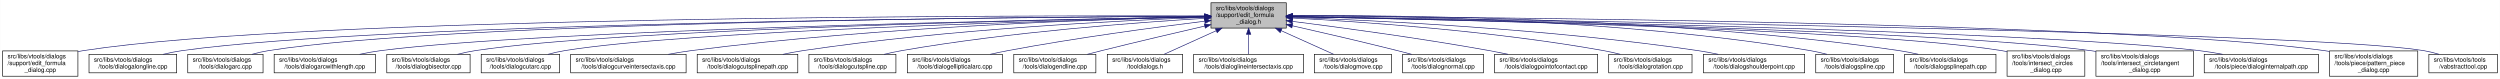
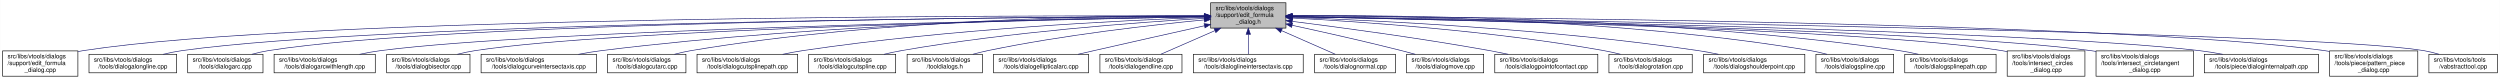
- <svg xmlns="http://www.w3.org/2000/svg" xmlns:xlink="http://www.w3.org/1999/xlink" width="4051pt" height="128pt" viewBox="0.00 0.00 4050.50 128.00">
+ <svg xmlns="http://www.w3.org/2000/svg" xmlns:xlink="http://www.w3.org/1999/xlink" width="4052pt" height="128pt" viewBox="0.00 0.00 4051.50 128.00">
  <g id="graph0" class="graph" transform="scale(1 1) rotate(0) translate(4 124)">
-     <polygon fill="white" stroke="transparent" points="-4,4 -4,-124 4046.5,-124 4046.5,4 -4,4" />
+     <polygon fill="white" stroke="transparent" points="-4,4 -4,-124 4047.5,-124 4047.5,4 -4,4" />
    <g id="node1" class="node">
      <g id="a_node1">
        <a xlink:title=" ">
          <polygon fill="#bfbfbf" stroke="black" points="1958,-78.5 1958,-119.5 2080,-119.5 2080,-78.5 1958,-78.5" />
          <text text-anchor="start" x="1966" y="-107.5" font-family="Helvetica,sans-Serif" font-size="10.00">src/libs/vtools/dialogs</text>
          <text text-anchor="start" x="1966" y="-96.5" font-family="Helvetica,sans-Serif" font-size="10.00">/support/edit_formula</text>
          <text text-anchor="middle" x="2019" y="-85.5" font-family="Helvetica,sans-Serif" font-size="10.00">_dialog.h</text>
        </a>
      </g>
    </g>
    <g id="node2" class="node">
      <g id="a_node2">
        <a xlink:href="../../d7/d8d/edit__formula__dialog_8cpp.html" target="_top" xlink:title=" ">
          <polygon fill="white" stroke="black" points="0,-0.5 0,-41.5 122,-41.5 122,-0.5 0,-0.5" />
          <text text-anchor="start" x="8" y="-29.5" font-family="Helvetica,sans-Serif" font-size="10.00">src/libs/vtools/dialogs</text>
          <text text-anchor="start" x="8" y="-18.5" font-family="Helvetica,sans-Serif" font-size="10.00">/support/edit_formula</text>
          <text text-anchor="middle" x="61" y="-7.5" font-family="Helvetica,sans-Serif" font-size="10.00">_dialog.cpp</text>
        </a>
      </g>
    </g>
    <g id="edge1" class="edge">
      <path fill="none" stroke="midnightblue" d="M1947.44,-98.25C1647.55,-98.94 490.88,-97.85 131,-42 128.13,-41.55 125.21,-41.03 122.27,-40.44" />
      <polygon fill="midnightblue" stroke="midnightblue" points="1947.76,-101.75 1957.75,-98.23 1947.74,-94.75 1947.76,-101.75" />
    </g>
    <g id="node3" class="node">
      <g id="a_node3">
        <a xlink:href="../../d6/d5d/dialogalongline_8cpp.html" target="_top" xlink:title=" ">
          <polygon fill="white" stroke="black" points="140,-6 140,-36 282,-36 282,-6 140,-6" />
          <text text-anchor="start" x="148" y="-24" font-family="Helvetica,sans-Serif" font-size="10.00">src/libs/vtools/dialogs</text>
          <text text-anchor="middle" x="211" y="-13" font-family="Helvetica,sans-Serif" font-size="10.00">/tools/dialogalongline.cpp</text>
        </a>
      </g>
    </g>
    <g id="edge2" class="edge">
      <path fill="none" stroke="midnightblue" d="M1947.53,-97.71C1664.11,-96.24 618.78,-87.75 291,-42 280.93,-40.59 270.3,-38.43 260.18,-36.04" />
      <polygon fill="midnightblue" stroke="midnightblue" points="1947.67,-101.21 1957.69,-97.76 1947.7,-94.21 1947.67,-101.21" />
    </g>
    <g id="node4" class="node">
      <g id="a_node4">
        <a xlink:href="../../d1/d37/dialogarc_8cpp.html" target="_top" xlink:title=" ">
          <polygon fill="white" stroke="black" points="300,-6 300,-36 422,-36 422,-6 300,-6" />
          <text text-anchor="start" x="308" y="-24" font-family="Helvetica,sans-Serif" font-size="10.00">src/libs/vtools/dialogs</text>
          <text text-anchor="middle" x="361" y="-13" font-family="Helvetica,sans-Serif" font-size="10.00">/tools/dialogarc.cpp</text>
        </a>
      </g>
    </g>
    <g id="edge3" class="edge">
      <path fill="none" stroke="midnightblue" d="M1947.98,-97.79C1679.89,-96.62 729.45,-89.18 431,-42 422.14,-40.6 412.8,-38.44 403.95,-36.04" />
      <polygon fill="midnightblue" stroke="midnightblue" points="1947.97,-101.29 1957.98,-97.83 1948,-94.29 1947.97,-101.29" />
    </g>
    <g id="node5" class="node">
      <g id="a_node5">
        <a xlink:href="../../d2/d29/dialogarcwithlength_8cpp.html" target="_top" xlink:title=" ">
          <polygon fill="white" stroke="black" points="440,-6 440,-36 604,-36 604,-6 440,-6" />
          <text text-anchor="start" x="448" y="-24" font-family="Helvetica,sans-Serif" font-size="10.00">src/libs/vtools/dialogs</text>
          <text text-anchor="middle" x="522" y="-13" font-family="Helvetica,sans-Serif" font-size="10.00">/tools/dialogarcwithlength.cpp</text>
        </a>
      </g>
    </g>
    <g id="edge4" class="edge">
      <path fill="none" stroke="midnightblue" d="M1947.27,-96.82C1698.7,-92.46 875.15,-75.76 613,-42 601.77,-40.55 589.88,-38.4 578.52,-36.04" />
      <polygon fill="midnightblue" stroke="midnightblue" points="1947.56,-100.32 1957.62,-97 1947.68,-93.32 1947.56,-100.32" />
    </g>
    <g id="node6" class="node">
      <g id="a_node6">
        <a xlink:href="../../da/dfa/dialogbisector_8cpp.html" target="_top" xlink:title=" ">
          <polygon fill="white" stroke="black" points="622.5,-6 622.5,-36 757.5,-36 757.5,-6 622.5,-6" />
          <text text-anchor="start" x="630.5" y="-24" font-family="Helvetica,sans-Serif" font-size="10.00">src/libs/vtools/dialogs</text>
          <text text-anchor="middle" x="690" y="-13" font-family="Helvetica,sans-Serif" font-size="10.00">/tools/dialogbisector.cpp</text>
        </a>
      </g>
    </g>
    <g id="edge5" class="edge">
      <path fill="none" stroke="midnightblue" d="M1947.36,-96.8C1716.91,-92.63 996.3,-77.04 766,-42 756.56,-40.56 746.6,-38.42 737.11,-36.06" />
      <polygon fill="midnightblue" stroke="midnightblue" points="1947.58,-100.3 1957.64,-96.98 1947.7,-93.31 1947.58,-100.3" />
    </g>
    <g id="node7" class="node">
      <g id="a_node7">
-         <a xlink:href="../../d9/d90/dialogcutarc_8cpp.html" target="_top" xlink:title=" ">
-           <polygon fill="white" stroke="black" points="775.5,-6 775.5,-36 902.5,-36 902.5,-6 775.5,-6" />
+         <a xlink:href="../../dd/d39/dialogcurveintersectaxis_8cpp.html" target="_top" xlink:title=" ">
+           <polygon fill="white" stroke="black" points="775.5,-6 775.5,-36 962.5,-36 962.5,-6 775.5,-6" />
          <text text-anchor="start" x="783.5" y="-24" font-family="Helvetica,sans-Serif" font-size="10.00">src/libs/vtools/dialogs</text>
-           <text text-anchor="middle" x="839" y="-13" font-family="Helvetica,sans-Serif" font-size="10.00">/tools/dialogcutarc.cpp</text>
+           <text text-anchor="middle" x="869" y="-13" font-family="Helvetica,sans-Serif" font-size="10.00">/tools/dialogcurveintersectaxis.cpp</text>
        </a>
      </g>
    </g>
    <g id="edge6" class="edge">
-       <path fill="none" stroke="midnightblue" d="M1947.79,-96.45C1735.93,-91.52 1111.86,-74.56 911,-42 902.04,-40.55 892.59,-38.39 883.6,-36.03" />
-       <polygon fill="midnightblue" stroke="midnightblue" points="1947.79,-99.95 1957.87,-96.68 1947.95,-92.95 1947.79,-99.95" />
+       <path fill="none" stroke="midnightblue" d="M1947.84,-97.63C1778.12,-96 1336.47,-87.37 971,-42 958.73,-40.48 945.73,-38.34 933.26,-36.02" />
+       <polygon fill="midnightblue" stroke="midnightblue" points="1947.87,-101.13 1957.9,-97.72 1947.93,-94.13 1947.87,-101.13" />
    </g>
    <g id="node8" class="node">
      <g id="a_node8">
-         <a xlink:href="../../dd/d39/dialogcurveintersectaxis_8cpp.html" target="_top" xlink:title=" ">
-           <polygon fill="white" stroke="black" points="920.5,-6 920.5,-36 1107.5,-36 1107.5,-6 920.5,-6" />
-           <text text-anchor="start" x="928.5" y="-24" font-family="Helvetica,sans-Serif" font-size="10.00">src/libs/vtools/dialogs</text>
-           <text text-anchor="middle" x="1014" y="-13" font-family="Helvetica,sans-Serif" font-size="10.00">/tools/dialogcurveintersectaxis.cpp</text>
+         <a xlink:href="../../d9/d90/dialogcutarc_8cpp.html" target="_top" xlink:title=" ">
+           <polygon fill="white" stroke="black" points="980.5,-6 980.5,-36 1107.5,-36 1107.5,-6 980.5,-6" />
+           <text text-anchor="start" x="988.5" y="-24" font-family="Helvetica,sans-Serif" font-size="10.00">src/libs/vtools/dialogs</text>
+           <text text-anchor="middle" x="1044" y="-13" font-family="Helvetica,sans-Serif" font-size="10.00">/tools/dialogcutarc.cpp</text>
        </a>
      </g>
    </g>
    <g id="edge7" class="edge">
-       <path fill="none" stroke="midnightblue" d="M1947.77,-96.77C1794.86,-93.42 1424.01,-81.57 1116,-42 1103.92,-40.45 1091.12,-38.32 1078.81,-36.04" />
-       <polygon fill="midnightblue" stroke="midnightblue" points="1947.89,-100.27 1957.96,-96.98 1948.04,-93.27 1947.89,-100.27" />
+       <path fill="none" stroke="midnightblue" d="M1947.78,-98.61C1794.51,-98.84 1422.44,-93.48 1116,-42 1107.17,-40.52 1097.87,-38.38 1089,-36.05" />
+       <polygon fill="midnightblue" stroke="midnightblue" points="1948.01,-102.11 1958,-98.59 1947.99,-95.11 1948.01,-102.11" />
    </g>
    <g id="node9" class="node">
      <g id="a_node9">
        <a xlink:href="../../df/d30/dialogcutsplinepath_8cpp.html" target="_top" xlink:title=" ">
          <polygon fill="white" stroke="black" points="1125.5,-6 1125.5,-36 1288.5,-36 1288.5,-6 1125.5,-6" />
          <text text-anchor="start" x="1133.5" y="-24" font-family="Helvetica,sans-Serif" font-size="10.00">src/libs/vtools/dialogs</text>
          <text text-anchor="middle" x="1207" y="-13" font-family="Helvetica,sans-Serif" font-size="10.00">/tools/dialogcutsplinepath.cpp</text>
        </a>
      </g>
    </g>
    <g id="edge8" class="edge">
      <path fill="none" stroke="midnightblue" d="M1947.6,-95.8C1817.56,-91.06 1533.69,-77.3 1297,-42 1286.39,-40.42 1275.17,-38.29 1264.39,-36.02" />
      <polygon fill="midnightblue" stroke="midnightblue" points="1947.7,-99.31 1957.82,-96.17 1947.95,-92.31 1947.7,-99.31" />
    </g>
    <g id="node10" class="node">
      <g id="a_node10">
        <a xlink:href="../../d3/d2e/dialogcutspline_8cpp.html" target="_top" xlink:title=" ">
          <polygon fill="white" stroke="black" points="1306.5,-6 1306.5,-36 1447.5,-36 1447.5,-6 1306.5,-6" />
          <text text-anchor="start" x="1314.5" y="-24" font-family="Helvetica,sans-Serif" font-size="10.00">src/libs/vtools/dialogs</text>
          <text text-anchor="middle" x="1377" y="-13" font-family="Helvetica,sans-Serif" font-size="10.00">/tools/dialogcutspline.cpp</text>
        </a>
      </g>
    </g>
    <g id="edge9" class="edge">
      <path fill="none" stroke="midnightblue" d="M1947.85,-94.24C1840.75,-87.83 1632,-72.43 1457,-42 1447.69,-40.38 1437.86,-38.27 1428.41,-36.02" />
      <polygon fill="midnightblue" stroke="midnightblue" points="1947.71,-97.74 1957.9,-94.83 1948.12,-90.75 1947.71,-97.74" />
    </g>
    <g id="node11" class="node">
      <g id="a_node11">
-         <a xlink:href="../../d9/d68/dialogellipticalarc_8cpp.html" target="_top" xlink:title=" ">
-           <polygon fill="white" stroke="black" points="1466,-6 1466,-36 1620,-36 1620,-6 1466,-6" />
+         <a xlink:href="../../df/ded/tooldialogs_8h.html" target="_top" xlink:title=" ">
+           <polygon fill="white" stroke="black" points="1466,-6 1466,-36 1588,-36 1588,-6 1466,-6" />
          <text text-anchor="start" x="1474" y="-24" font-family="Helvetica,sans-Serif" font-size="10.00">src/libs/vtools/dialogs</text>
-           <text text-anchor="middle" x="1543" y="-13" font-family="Helvetica,sans-Serif" font-size="10.00">/tools/dialogellipticalarc.cpp</text>
+           <text text-anchor="middle" x="1527" y="-13" font-family="Helvetica,sans-Serif" font-size="10.00">/tooldialogs.h</text>
        </a>
      </g>
    </g>
    <g id="edge10" class="edge">
-       <path fill="none" stroke="midnightblue" d="M1947.69,-89.63C1869.26,-79.99 1739.66,-62.77 1629,-42 1619.66,-40.25 1609.8,-38.17 1600.22,-36.03" />
-       <polygon fill="midnightblue" stroke="midnightblue" points="1947.59,-93.14 1957.94,-90.88 1948.43,-86.19 1947.59,-93.14" />
+       <path fill="none" stroke="midnightblue" d="M1947.75,-91.76C1863.42,-83.63 1719.03,-67.39 1597,-42 1589.08,-40.35 1580.75,-38.28 1572.7,-36.09" />
+       <polygon fill="midnightblue" stroke="midnightblue" points="1947.44,-95.24 1957.73,-92.71 1948.11,-88.27 1947.44,-95.24" />
    </g>
    <g id="node12" class="node">
      <g id="a_node12">
-         <a xlink:href="../../d3/d15/dialogendline_8cpp.html" target="_top" xlink:title=" ">
-           <polygon fill="white" stroke="black" points="1638.5,-6 1638.5,-36 1771.5,-36 1771.5,-6 1638.5,-6" />
-           <text text-anchor="start" x="1646.5" y="-24" font-family="Helvetica,sans-Serif" font-size="10.00">src/libs/vtools/dialogs</text>
-           <text text-anchor="middle" x="1705" y="-13" font-family="Helvetica,sans-Serif" font-size="10.00">/tools/dialogendline.cpp</text>
+         <a xlink:href="../../d9/d68/dialogellipticalarc_8cpp.html" target="_top" xlink:title=" ">
+           <polygon fill="white" stroke="black" points="1606,-6 1606,-36 1760,-36 1760,-6 1606,-6" />
+           <text text-anchor="start" x="1614" y="-24" font-family="Helvetica,sans-Serif" font-size="10.00">src/libs/vtools/dialogs</text>
+           <text text-anchor="middle" x="1683" y="-13" font-family="Helvetica,sans-Serif" font-size="10.00">/tools/dialogellipticalarc.cpp</text>
        </a>
      </g>
    </g>
    <g id="edge11" class="edge">
-       <path fill="none" stroke="midnightblue" d="M1947.9,-81.78C1900.53,-70.85 1836.95,-55.94 1781,-42 1773.45,-40.12 1765.5,-38.09 1757.69,-36.06" />
-       <polygon fill="midnightblue" stroke="midnightblue" points="1947.22,-85.22 1957.75,-84.05 1948.79,-78.4 1947.22,-85.22" />
+       <path fill="none" stroke="midnightblue" d="M1947.77,-82.21C1897.73,-71.07 1829.24,-55.75 1769,-42 1760.63,-40.09 1751.81,-38.06 1743.13,-36.05" />
+       <polygon fill="midnightblue" stroke="midnightblue" points="1947.32,-85.69 1957.84,-84.45 1948.84,-78.86 1947.32,-85.69" />
    </g>
    <g id="node13" class="node">
      <g id="a_node13">
-         <a xlink:href="../../df/ded/tooldialogs_8h.html" target="_top" xlink:title=" ">
-           <polygon fill="white" stroke="black" points="1790,-6 1790,-36 1912,-36 1912,-6 1790,-6" />
-           <text text-anchor="start" x="1798" y="-24" font-family="Helvetica,sans-Serif" font-size="10.00">src/libs/vtools/dialogs</text>
-           <text text-anchor="middle" x="1851" y="-13" font-family="Helvetica,sans-Serif" font-size="10.00">/tooldialogs.h</text>
+         <a xlink:href="../../d3/d15/dialogendline_8cpp.html" target="_top" xlink:title=" ">
+           <polygon fill="white" stroke="black" points="1778.5,-6 1778.5,-36 1911.5,-36 1911.5,-6 1778.5,-6" />
+           <text text-anchor="start" x="1786.5" y="-24" font-family="Helvetica,sans-Serif" font-size="10.00">src/libs/vtools/dialogs</text>
+           <text text-anchor="middle" x="1845" y="-13" font-family="Helvetica,sans-Serif" font-size="10.00">/tools/dialogendline.cpp</text>
        </a>
      </g>
    </g>
    <g id="edge12" class="edge">
-       <path fill="none" stroke="midnightblue" d="M1966.57,-74.28C1938.88,-61.76 1905.83,-46.81 1882.18,-36.11" />
-       <polygon fill="midnightblue" stroke="midnightblue" points="1965.18,-77.5 1975.74,-78.43 1968.07,-71.12 1965.18,-77.5" />
+       <path fill="none" stroke="midnightblue" d="M1964.7,-74.28C1936.02,-61.76 1901.79,-46.81 1877.3,-36.11" />
+       <polygon fill="midnightblue" stroke="midnightblue" points="1963.63,-77.63 1974.19,-78.43 1966.43,-71.22 1963.63,-77.63" />
    </g>
    <g id="node14" class="node">
      <g id="a_node14">
        <a xlink:href="../../de/d3c/dialoglineintersectaxis_8cpp.html" target="_top" xlink:title=" ">
          <polygon fill="white" stroke="black" points="1930,-6 1930,-36 2108,-36 2108,-6 1930,-6" />
          <text text-anchor="start" x="1938" y="-24" font-family="Helvetica,sans-Serif" font-size="10.00">src/libs/vtools/dialogs</text>
          <text text-anchor="middle" x="2019" y="-13" font-family="Helvetica,sans-Serif" font-size="10.00">/tools/dialoglineintersectaxis.cpp</text>
        </a>
      </g>
    </g>
    <g id="edge13" class="edge">
      <path fill="none" stroke="midnightblue" d="M2019,-68.28C2019,-57.25 2019,-45.25 2019,-36.23" />
      <polygon fill="midnightblue" stroke="midnightblue" points="2015.5,-68.43 2019,-78.43 2022.5,-68.43 2015.5,-68.43" />
    </g>
    <g id="node15" class="node">
      <g id="a_node15">
-         <a xlink:href="../../d2/d51/dialogmove_8cpp.html" target="_top" xlink:title=" ">
-           <polygon fill="white" stroke="black" points="2125.5,-6 2125.5,-36 2250.5,-36 2250.5,-6 2125.5,-6" />
-           <text text-anchor="start" x="2133.5" y="-24" font-family="Helvetica,sans-Serif" font-size="10.00">src/libs/vtools/dialogs</text>
-           <text text-anchor="middle" x="2188" y="-13" font-family="Helvetica,sans-Serif" font-size="10.00">/tools/dialogmove.cpp</text>
+         <a xlink:href="../../da/df4/dialognormal_8cpp.html" target="_top" xlink:title=" ">
+           <polygon fill="white" stroke="black" points="2126.5,-6 2126.5,-36 2257.5,-36 2257.5,-6 2126.5,-6" />
+           <text text-anchor="start" x="2134.5" y="-24" font-family="Helvetica,sans-Serif" font-size="10.00">src/libs/vtools/dialogs</text>
+           <text text-anchor="middle" x="2192" y="-13" font-family="Helvetica,sans-Serif" font-size="10.00">/tools/dialognormal.cpp</text>
        </a>
      </g>
    </g>
    <g id="edge14" class="edge">
-       <path fill="none" stroke="midnightblue" d="M2071.74,-74.28C2099.6,-61.76 2132.84,-46.81 2156.63,-36.11" />
-       <polygon fill="midnightblue" stroke="midnightblue" points="2070.21,-71.13 2062.52,-78.43 2073.08,-77.52 2070.21,-71.13" />
+       <path fill="none" stroke="midnightblue" d="M2072.99,-74.28C2101.5,-61.76 2135.54,-46.81 2159.89,-36.11" />
+       <polygon fill="midnightblue" stroke="midnightblue" points="2071.3,-71.2 2063.55,-78.43 2074.12,-77.61 2071.3,-71.2" />
    </g>
    <g id="node16" class="node">
      <g id="a_node16">
-         <a xlink:href="../../da/df4/dialognormal_8cpp.html" target="_top" xlink:title=" ">
-           <polygon fill="white" stroke="black" points="2268.5,-6 2268.5,-36 2399.5,-36 2399.5,-6 2268.5,-6" />
-           <text text-anchor="start" x="2276.5" y="-24" font-family="Helvetica,sans-Serif" font-size="10.00">src/libs/vtools/dialogs</text>
-           <text text-anchor="middle" x="2334" y="-13" font-family="Helvetica,sans-Serif" font-size="10.00">/tools/dialognormal.cpp</text>
+         <a xlink:href="../../d2/d51/dialogmove_8cpp.html" target="_top" xlink:title=" ">
+           <polygon fill="white" stroke="black" points="2275.5,-6 2275.5,-36 2400.5,-36 2400.5,-6 2275.5,-6" />
+           <text text-anchor="start" x="2283.5" y="-24" font-family="Helvetica,sans-Serif" font-size="10.00">src/libs/vtools/dialogs</text>
+           <text text-anchor="middle" x="2338" y="-13" font-family="Helvetica,sans-Serif" font-size="10.00">/tools/dialogmove.cpp</text>
        </a>
      </g>
    </g>
    <g id="edge15" class="edge">
-       <path fill="none" stroke="midnightblue" d="M2090.05,-82.19C2138.13,-71.32 2203.02,-56.32 2260,-42 2267.49,-40.12 2275.38,-38.06 2283.11,-36.01" />
-       <polygon fill="midnightblue" stroke="midnightblue" points="2089.04,-78.83 2080.06,-84.44 2090.58,-85.66 2089.04,-78.83" />
+       <path fill="none" stroke="midnightblue" d="M2090.12,-82.98C2139.82,-72.23 2207.66,-57.05 2267,-42 2274.32,-40.14 2282.04,-38.08 2289.59,-36" />
+       <polygon fill="midnightblue" stroke="midnightblue" points="2089.15,-79.61 2080.11,-85.14 2090.62,-86.45 2089.15,-79.61" />
    </g>
    <g id="node17" class="node">
      <g id="a_node17">
        <a xlink:href="../../d9/df4/dialogpointofcontact_8cpp.html" target="_top" xlink:title=" ">
-           <polygon fill="white" stroke="black" points="2417.5,-6 2417.5,-36 2584.5,-36 2584.5,-6 2417.5,-6" />
-           <text text-anchor="start" x="2425.5" y="-24" font-family="Helvetica,sans-Serif" font-size="10.00">src/libs/vtools/dialogs</text>
-           <text text-anchor="middle" x="2501" y="-13" font-family="Helvetica,sans-Serif" font-size="10.00">/tools/dialogpointofcontact.cpp</text>
+           <polygon fill="white" stroke="black" points="2418.5,-6 2418.5,-36 2585.5,-36 2585.5,-6 2418.5,-6" />
+           <text text-anchor="start" x="2426.5" y="-24" font-family="Helvetica,sans-Serif" font-size="10.00">src/libs/vtools/dialogs</text>
+           <text text-anchor="middle" x="2502" y="-13" font-family="Helvetica,sans-Serif" font-size="10.00">/tools/dialogpointofcontact.cpp</text>
        </a>
      </g>
    </g>
    <g id="edge16" class="edge">
-       <path fill="none" stroke="midnightblue" d="M2090.26,-89.32C2168.63,-79.41 2298.19,-61.97 2409,-42 2418.81,-40.23 2429.17,-38.17 2439.26,-36.06" />
-       <polygon fill="midnightblue" stroke="midnightblue" points="2089.5,-85.89 2080.01,-90.61 2090.37,-92.83 2089.5,-85.89" />
+       <path fill="none" stroke="midnightblue" d="M2090.44,-89.33C2169.02,-79.44 2298.91,-62 2410,-42 2419.81,-40.23 2430.17,-38.17 2440.26,-36.06" />
+       <polygon fill="midnightblue" stroke="midnightblue" points="2089.66,-85.9 2080.17,-90.62 2090.53,-92.85 2089.66,-85.9" />
    </g>
    <g id="node18" class="node">
      <g id="a_node18">
        <a xlink:href="../../dc/d64/dialogrotation_8cpp.html" target="_top" xlink:title=" ">
-           <polygon fill="white" stroke="black" points="2602.5,-6 2602.5,-36 2737.5,-36 2737.5,-6 2602.5,-6" />
-           <text text-anchor="start" x="2610.5" y="-24" font-family="Helvetica,sans-Serif" font-size="10.00">src/libs/vtools/dialogs</text>
-           <text text-anchor="middle" x="2670" y="-13" font-family="Helvetica,sans-Serif" font-size="10.00">/tools/dialogrotation.cpp</text>
+           <polygon fill="white" stroke="black" points="2603.5,-6 2603.5,-36 2738.5,-36 2738.5,-6 2603.5,-6" />
+           <text text-anchor="start" x="2611.5" y="-24" font-family="Helvetica,sans-Serif" font-size="10.00">src/libs/vtools/dialogs</text>
+           <text text-anchor="middle" x="2671" y="-13" font-family="Helvetica,sans-Serif" font-size="10.00">/tools/dialogrotation.cpp</text>
        </a>
      </g>
    </g>
    <g id="edge17" class="edge">
-       <path fill="none" stroke="midnightblue" d="M2090.53,-94.72C2199.77,-88.89 2414.43,-74.16 2594,-42 2602.86,-40.41 2612.21,-38.31 2621.2,-36.07" />
-       <polygon fill="midnightblue" stroke="midnightblue" points="2090.09,-91.24 2080.29,-95.26 2090.46,-98.23 2090.09,-91.24" />
+       <path fill="none" stroke="midnightblue" d="M2090.65,-94.73C2200.09,-88.91 2415.12,-74.2 2595,-42 2603.86,-40.41 2613.21,-38.32 2622.2,-36.08" />
+       <polygon fill="midnightblue" stroke="midnightblue" points="2090.2,-91.25 2080.4,-95.27 2090.57,-98.24 2090.2,-91.25" />
    </g>
    <g id="node19" class="node">
      <g id="a_node19">
        <a xlink:href="../../d3/d23/dialogshoulderpoint_8cpp.html" target="_top" xlink:title=" ">
-           <polygon fill="white" stroke="black" points="2756,-6 2756,-36 2920,-36 2920,-6 2756,-6" />
-           <text text-anchor="start" x="2764" y="-24" font-family="Helvetica,sans-Serif" font-size="10.00">src/libs/vtools/dialogs</text>
-           <text text-anchor="middle" x="2838" y="-13" font-family="Helvetica,sans-Serif" font-size="10.00">/tools/dialogshoulderpoint.cpp</text>
+           <polygon fill="white" stroke="black" points="2757,-6 2757,-36 2921,-36 2921,-6 2757,-6" />
+           <text text-anchor="start" x="2765" y="-24" font-family="Helvetica,sans-Serif" font-size="10.00">src/libs/vtools/dialogs</text>
+           <text text-anchor="middle" x="2839" y="-13" font-family="Helvetica,sans-Serif" font-size="10.00">/tools/dialogshoulderpoint.cpp</text>
        </a>
      </g>
    </g>
    <g id="edge18" class="edge">
-       <path fill="none" stroke="midnightblue" d="M2090.49,-95.81C2221.36,-91.07 2508,-77.28 2747,-42 2757.72,-40.42 2769.06,-38.29 2779.97,-36.02" />
-       <polygon fill="midnightblue" stroke="midnightblue" points="2090.07,-92.32 2080.2,-96.18 2090.32,-99.32 2090.07,-92.32" />
+       <path fill="none" stroke="midnightblue" d="M2090.58,-95.82C2221.64,-91.09 2508.67,-77.32 2748,-42 2758.72,-40.42 2770.06,-38.29 2780.97,-36.02" />
+       <polygon fill="midnightblue" stroke="midnightblue" points="2090.15,-92.33 2080.28,-96.18 2090.4,-99.33 2090.15,-92.33" />
    </g>
    <g id="node20" class="node">
      <g id="a_node20">
        <a xlink:href="../../df/de5/dialogspline_8cpp.html" target="_top" xlink:title=" ">
-           <polygon fill="white" stroke="black" points="2938,-6 2938,-36 3064,-36 3064,-6 2938,-6" />
-           <text text-anchor="start" x="2946" y="-24" font-family="Helvetica,sans-Serif" font-size="10.00">src/libs/vtools/dialogs</text>
-           <text text-anchor="middle" x="3001" y="-13" font-family="Helvetica,sans-Serif" font-size="10.00">/tools/dialogspline.cpp</text>
+           <polygon fill="white" stroke="black" points="2939,-6 2939,-36 3065,-36 3065,-6 2939,-6" />
+           <text text-anchor="start" x="2947" y="-24" font-family="Helvetica,sans-Serif" font-size="10.00">src/libs/vtools/dialogs</text>
+           <text text-anchor="middle" x="3002" y="-13" font-family="Helvetica,sans-Serif" font-size="10.00">/tools/dialogspline.cpp</text>
        </a>
      </g>
    </g>
    <g id="edge19" class="edge">
-       <path fill="none" stroke="midnightblue" d="M2090.48,-98.66C2244.76,-98.99 2619.99,-93.84 2929,-42 2937.83,-40.52 2947.13,-38.38 2956,-36.05" />
-       <polygon fill="midnightblue" stroke="midnightblue" points="2090.21,-95.16 2080.2,-98.63 2090.19,-102.16 2090.21,-95.16" />
+       <path fill="none" stroke="midnightblue" d="M2090.56,-98.67C2245.01,-99.01 2620.65,-93.88 2930,-42 2938.83,-40.52 2948.13,-38.38 2957,-36.05" />
+       <polygon fill="midnightblue" stroke="midnightblue" points="2090.28,-95.17 2080.27,-98.64 2090.26,-102.17 2090.28,-95.17" />
    </g>
    <g id="node21" class="node">
      <g id="a_node21">
        <a xlink:href="../../dc/dc2/dialogsplinepath_8cpp.html" target="_top" xlink:title=" ">
-           <polygon fill="white" stroke="black" points="3082,-6 3082,-36 3230,-36 3230,-6 3082,-6" />
-           <text text-anchor="start" x="3090" y="-24" font-family="Helvetica,sans-Serif" font-size="10.00">src/libs/vtools/dialogs</text>
-           <text text-anchor="middle" x="3156" y="-13" font-family="Helvetica,sans-Serif" font-size="10.00">/tools/dialogsplinepath.cpp</text>
+           <polygon fill="white" stroke="black" points="3083,-6 3083,-36 3231,-36 3231,-6 3083,-6" />
+           <text text-anchor="start" x="3091" y="-24" font-family="Helvetica,sans-Serif" font-size="10.00">src/libs/vtools/dialogs</text>
+           <text text-anchor="middle" x="3157" y="-13" font-family="Helvetica,sans-Serif" font-size="10.00">/tools/dialogsplinepath.cpp</text>
        </a>
      </g>
    </g>
    <g id="edge20" class="edge">
-       <path fill="none" stroke="midnightblue" d="M2090.4,-98.7C2261.16,-99.4 2706.28,-95.46 3073,-42 3083.12,-40.52 3093.81,-38.39 3104.04,-36.06" />
-       <polygon fill="midnightblue" stroke="midnightblue" points="2090.29,-95.2 2080.28,-98.65 2090.26,-102.2 2090.29,-95.2" />
+       <path fill="none" stroke="midnightblue" d="M2090.15,-98.71C2260.85,-99.43 2706.71,-95.54 3074,-42 3084.12,-40.52 3094.81,-38.39 3105.04,-36.06" />
+       <polygon fill="midnightblue" stroke="midnightblue" points="2090.06,-95.21 2080.04,-98.66 2090.02,-102.21 2090.06,-95.21" />
    </g>
    <g id="node22" class="node">
      <g id="a_node22">
        <a xlink:href="../../d5/de8/intersect__circles__dialog_8cpp.html" target="_top" xlink:title=" ">
-           <polygon fill="white" stroke="black" points="3248,-0.5 3248,-41.5 3374,-41.5 3374,-0.5 3248,-0.5" />
-           <text text-anchor="start" x="3256" y="-29.5" font-family="Helvetica,sans-Serif" font-size="10.00">src/libs/vtools/dialogs</text>
-           <text text-anchor="start" x="3256" y="-18.5" font-family="Helvetica,sans-Serif" font-size="10.00">/tools/intersect_circles</text>
-           <text text-anchor="middle" x="3311" y="-7.5" font-family="Helvetica,sans-Serif" font-size="10.00">_dialog.cpp</text>
+           <polygon fill="white" stroke="black" points="3249,-0.5 3249,-41.5 3375,-41.5 3375,-0.5 3249,-0.5" />
+           <text text-anchor="start" x="3257" y="-29.5" font-family="Helvetica,sans-Serif" font-size="10.00">src/libs/vtools/dialogs</text>
+           <text text-anchor="start" x="3257" y="-18.5" font-family="Helvetica,sans-Serif" font-size="10.00">/tools/intersect_circles</text>
+           <text text-anchor="middle" x="3312" y="-7.5" font-family="Helvetica,sans-Serif" font-size="10.00">_dialog.cpp</text>
        </a>
      </g>
    </g>
    <g id="edge21" class="edge">
-       <path fill="none" stroke="midnightblue" d="M2090.33,-96.83C2316.44,-92.8 3015.53,-77.7 3239,-42 3241.95,-41.53 3244.94,-40.98 3247.96,-40.37" />
-       <polygon fill="midnightblue" stroke="midnightblue" points="2090.18,-93.33 2080.24,-97.01 2090.3,-100.33 2090.18,-93.33" />
+       <path fill="none" stroke="midnightblue" d="M2090.39,-96.83C2316.69,-92.81 3016.34,-77.72 3240,-42 3242.95,-41.53 3245.94,-40.98 3248.96,-40.38" />
+       <polygon fill="midnightblue" stroke="midnightblue" points="2090.23,-93.34 2080.29,-97.01 2090.35,-100.34 2090.23,-93.34" />
    </g>
    <g id="node23" class="node">
      <g id="a_node23">
        <a xlink:href="../../d5/d5a/intersect__circletangent__dialog_8cpp.html" target="_top" xlink:title=" ">
-           <polygon fill="white" stroke="black" points="3392,-0.5 3392,-41.5 3550,-41.5 3550,-0.5 3392,-0.5" />
-           <text text-anchor="start" x="3400" y="-29.5" font-family="Helvetica,sans-Serif" font-size="10.00">src/libs/vtools/dialogs</text>
-           <text text-anchor="start" x="3400" y="-18.5" font-family="Helvetica,sans-Serif" font-size="10.00">/tools/intersect_circletangent</text>
-           <text text-anchor="middle" x="3471" y="-7.5" font-family="Helvetica,sans-Serif" font-size="10.00">_dialog.cpp</text>
+           <polygon fill="white" stroke="black" points="3393,-0.5 3393,-41.5 3551,-41.5 3551,-0.5 3393,-0.5" />
+           <text text-anchor="start" x="3401" y="-29.5" font-family="Helvetica,sans-Serif" font-size="10.00">src/libs/vtools/dialogs</text>
+           <text text-anchor="start" x="3401" y="-18.5" font-family="Helvetica,sans-Serif" font-size="10.00">/tools/intersect_circletangent</text>
+           <text text-anchor="middle" x="3472" y="-7.5" font-family="Helvetica,sans-Serif" font-size="10.00">_dialog.cpp</text>
        </a>
      </g>
    </g>
    <g id="edge22" class="edge">
-       <path fill="none" stroke="midnightblue" d="M2090.25,-96.79C2333.4,-92.4 3129.39,-75.74 3383,-42 3385.95,-41.61 3388.95,-41.16 3391.97,-40.68" />
-       <polygon fill="midnightblue" stroke="midnightblue" points="2090.06,-93.29 2080.12,-96.97 2090.18,-100.29 2090.06,-93.29" />
+       <path fill="none" stroke="midnightblue" d="M2090.31,-96.79C2333.63,-92.41 3130.2,-75.76 3384,-42 3386.95,-41.61 3389.95,-41.16 3392.97,-40.68" />
+       <polygon fill="midnightblue" stroke="midnightblue" points="2090.1,-93.3 2080.17,-96.97 2090.23,-100.3 2090.1,-93.3" />
    </g>
    <g id="node24" class="node">
      <g id="a_node24">
        <a xlink:href="../../dc/d82/dialoginternalpath_8cpp.html" target="_top" xlink:title=" ">
-           <polygon fill="white" stroke="black" points="3567.5,-6 3567.5,-36 3752.5,-36 3752.5,-6 3567.5,-6" />
-           <text text-anchor="start" x="3575.5" y="-24" font-family="Helvetica,sans-Serif" font-size="10.00">src/libs/vtools/dialogs</text>
-           <text text-anchor="middle" x="3660" y="-13" font-family="Helvetica,sans-Serif" font-size="10.00">/tools/piece/dialoginternalpath.cpp</text>
+           <polygon fill="white" stroke="black" points="3568.5,-6 3568.5,-36 3753.5,-36 3753.5,-6 3568.5,-6" />
+           <text text-anchor="start" x="3576.5" y="-24" font-family="Helvetica,sans-Serif" font-size="10.00">src/libs/vtools/dialogs</text>
+           <text text-anchor="middle" x="3661" y="-13" font-family="Helvetica,sans-Serif" font-size="10.00">/tools/piece/dialoginternalpath.cpp</text>
        </a>
      </g>
    </g>
    <g id="edge23" class="edge">
-       <path fill="none" stroke="midnightblue" d="M2090.37,-96.91C2353.47,-92.67 3268.9,-75.78 3559,-42 3571.43,-40.55 3584.61,-38.4 3597.21,-36.04" />
-       <polygon fill="midnightblue" stroke="midnightblue" points="2090.12,-93.42 2080.17,-97.08 2090.23,-100.42 2090.12,-93.42" />
+       <path fill="none" stroke="midnightblue" d="M2090.41,-96.91C2353.69,-92.68 3269.71,-75.8 3560,-42 3572.43,-40.55 3585.61,-38.4 3598.21,-36.04" />
+       <polygon fill="midnightblue" stroke="midnightblue" points="2090.16,-93.42 2080.21,-97.08 2090.27,-100.42 2090.16,-93.42" />
    </g>
    <g id="node25" class="node">
      <g id="a_node25">
        <a xlink:href="../../de/d46/pattern__piece__dialog_8cpp.html" target="_top" xlink:title=" ">
-           <polygon fill="white" stroke="black" points="3770.5,-0.5 3770.5,-41.5 3913.5,-41.5 3913.5,-0.5 3770.5,-0.5" />
-           <text text-anchor="start" x="3778.5" y="-29.5" font-family="Helvetica,sans-Serif" font-size="10.00">src/libs/vtools/dialogs</text>
-           <text text-anchor="start" x="3778.5" y="-18.5" font-family="Helvetica,sans-Serif" font-size="10.00">/tools/piece/pattern_piece</text>
-           <text text-anchor="middle" x="3842" y="-7.5" font-family="Helvetica,sans-Serif" font-size="10.00">_dialog.cpp</text>
+           <polygon fill="white" stroke="black" points="3771.5,-0.5 3771.5,-41.5 3914.5,-41.5 3914.5,-0.5 3771.5,-0.5" />
+           <text text-anchor="start" x="3779.5" y="-29.5" font-family="Helvetica,sans-Serif" font-size="10.00">src/libs/vtools/dialogs</text>
+           <text text-anchor="start" x="3779.5" y="-18.5" font-family="Helvetica,sans-Serif" font-size="10.00">/tools/piece/pattern_piece</text>
+           <text text-anchor="middle" x="3843" y="-7.5" font-family="Helvetica,sans-Serif" font-size="10.00">_dialog.cpp</text>
        </a>
      </g>
    </g>
    <g id="edge24" class="edge">
-       <path fill="none" stroke="midnightblue" d="M2090.61,-97.73C2375.79,-96.34 3431.18,-88.13 3762,-42 3764.69,-41.62 3767.43,-41.19 3770.18,-40.72" />
-       <polygon fill="midnightblue" stroke="midnightblue" points="2090.38,-94.23 2080.39,-97.78 2090.41,-101.23 2090.38,-94.23" />
+       <path fill="none" stroke="midnightblue" d="M2090.65,-97.73C2375.99,-96.35 3431.99,-88.15 3763,-42 3765.69,-41.62 3768.43,-41.19 3771.18,-40.72" />
+       <polygon fill="midnightblue" stroke="midnightblue" points="2090.41,-94.23 2080.43,-97.78 2090.44,-101.23 2090.41,-94.23" />
    </g>
    <g id="node26" class="node">
      <g id="a_node26">
        <a xlink:href="../../d9/d4e/vabstracttool_8cpp.html" target="_top" xlink:title=" ">
-           <polygon fill="white" stroke="black" points="3931.5,-6 3931.5,-36 4042.5,-36 4042.5,-6 3931.5,-6" />
-           <text text-anchor="start" x="3939.5" y="-24" font-family="Helvetica,sans-Serif" font-size="10.00">src/libs/vtools/tools</text>
-           <text text-anchor="middle" x="3987" y="-13" font-family="Helvetica,sans-Serif" font-size="10.00">/vabstracttool.cpp</text>
+           <polygon fill="white" stroke="black" points="3932.5,-6 3932.5,-36 4043.5,-36 4043.5,-6 3932.5,-6" />
+           <text text-anchor="start" x="3940.5" y="-24" font-family="Helvetica,sans-Serif" font-size="10.00">src/libs/vtools/tools</text>
+           <text text-anchor="middle" x="3988" y="-13" font-family="Helvetica,sans-Serif" font-size="10.00">/vabstracttool.cpp</text>
        </a>
      </g>
    </g>
    <g id="edge25" class="edge">
-       <path fill="none" stroke="midnightblue" d="M2090.34,-97.06C2414.42,-92.61 3740,-72.69 3923,-42 3931.15,-40.63 3939.7,-38.49 3947.81,-36.1" />
-       <polygon fill="midnightblue" stroke="midnightblue" points="2090.09,-93.56 2080.14,-97.19 2090.19,-100.56 2090.09,-93.56" />
+       <path fill="none" stroke="midnightblue" d="M2090.38,-97.06C2414.63,-92.61 3740.91,-72.7 3924,-42 3932.15,-40.63 3940.7,-38.49 3948.81,-36.1" />
+       <polygon fill="midnightblue" stroke="midnightblue" points="2090.13,-93.56 2080.17,-97.2 2090.22,-100.56 2090.13,-93.56" />
    </g>
  </g>
</svg>
